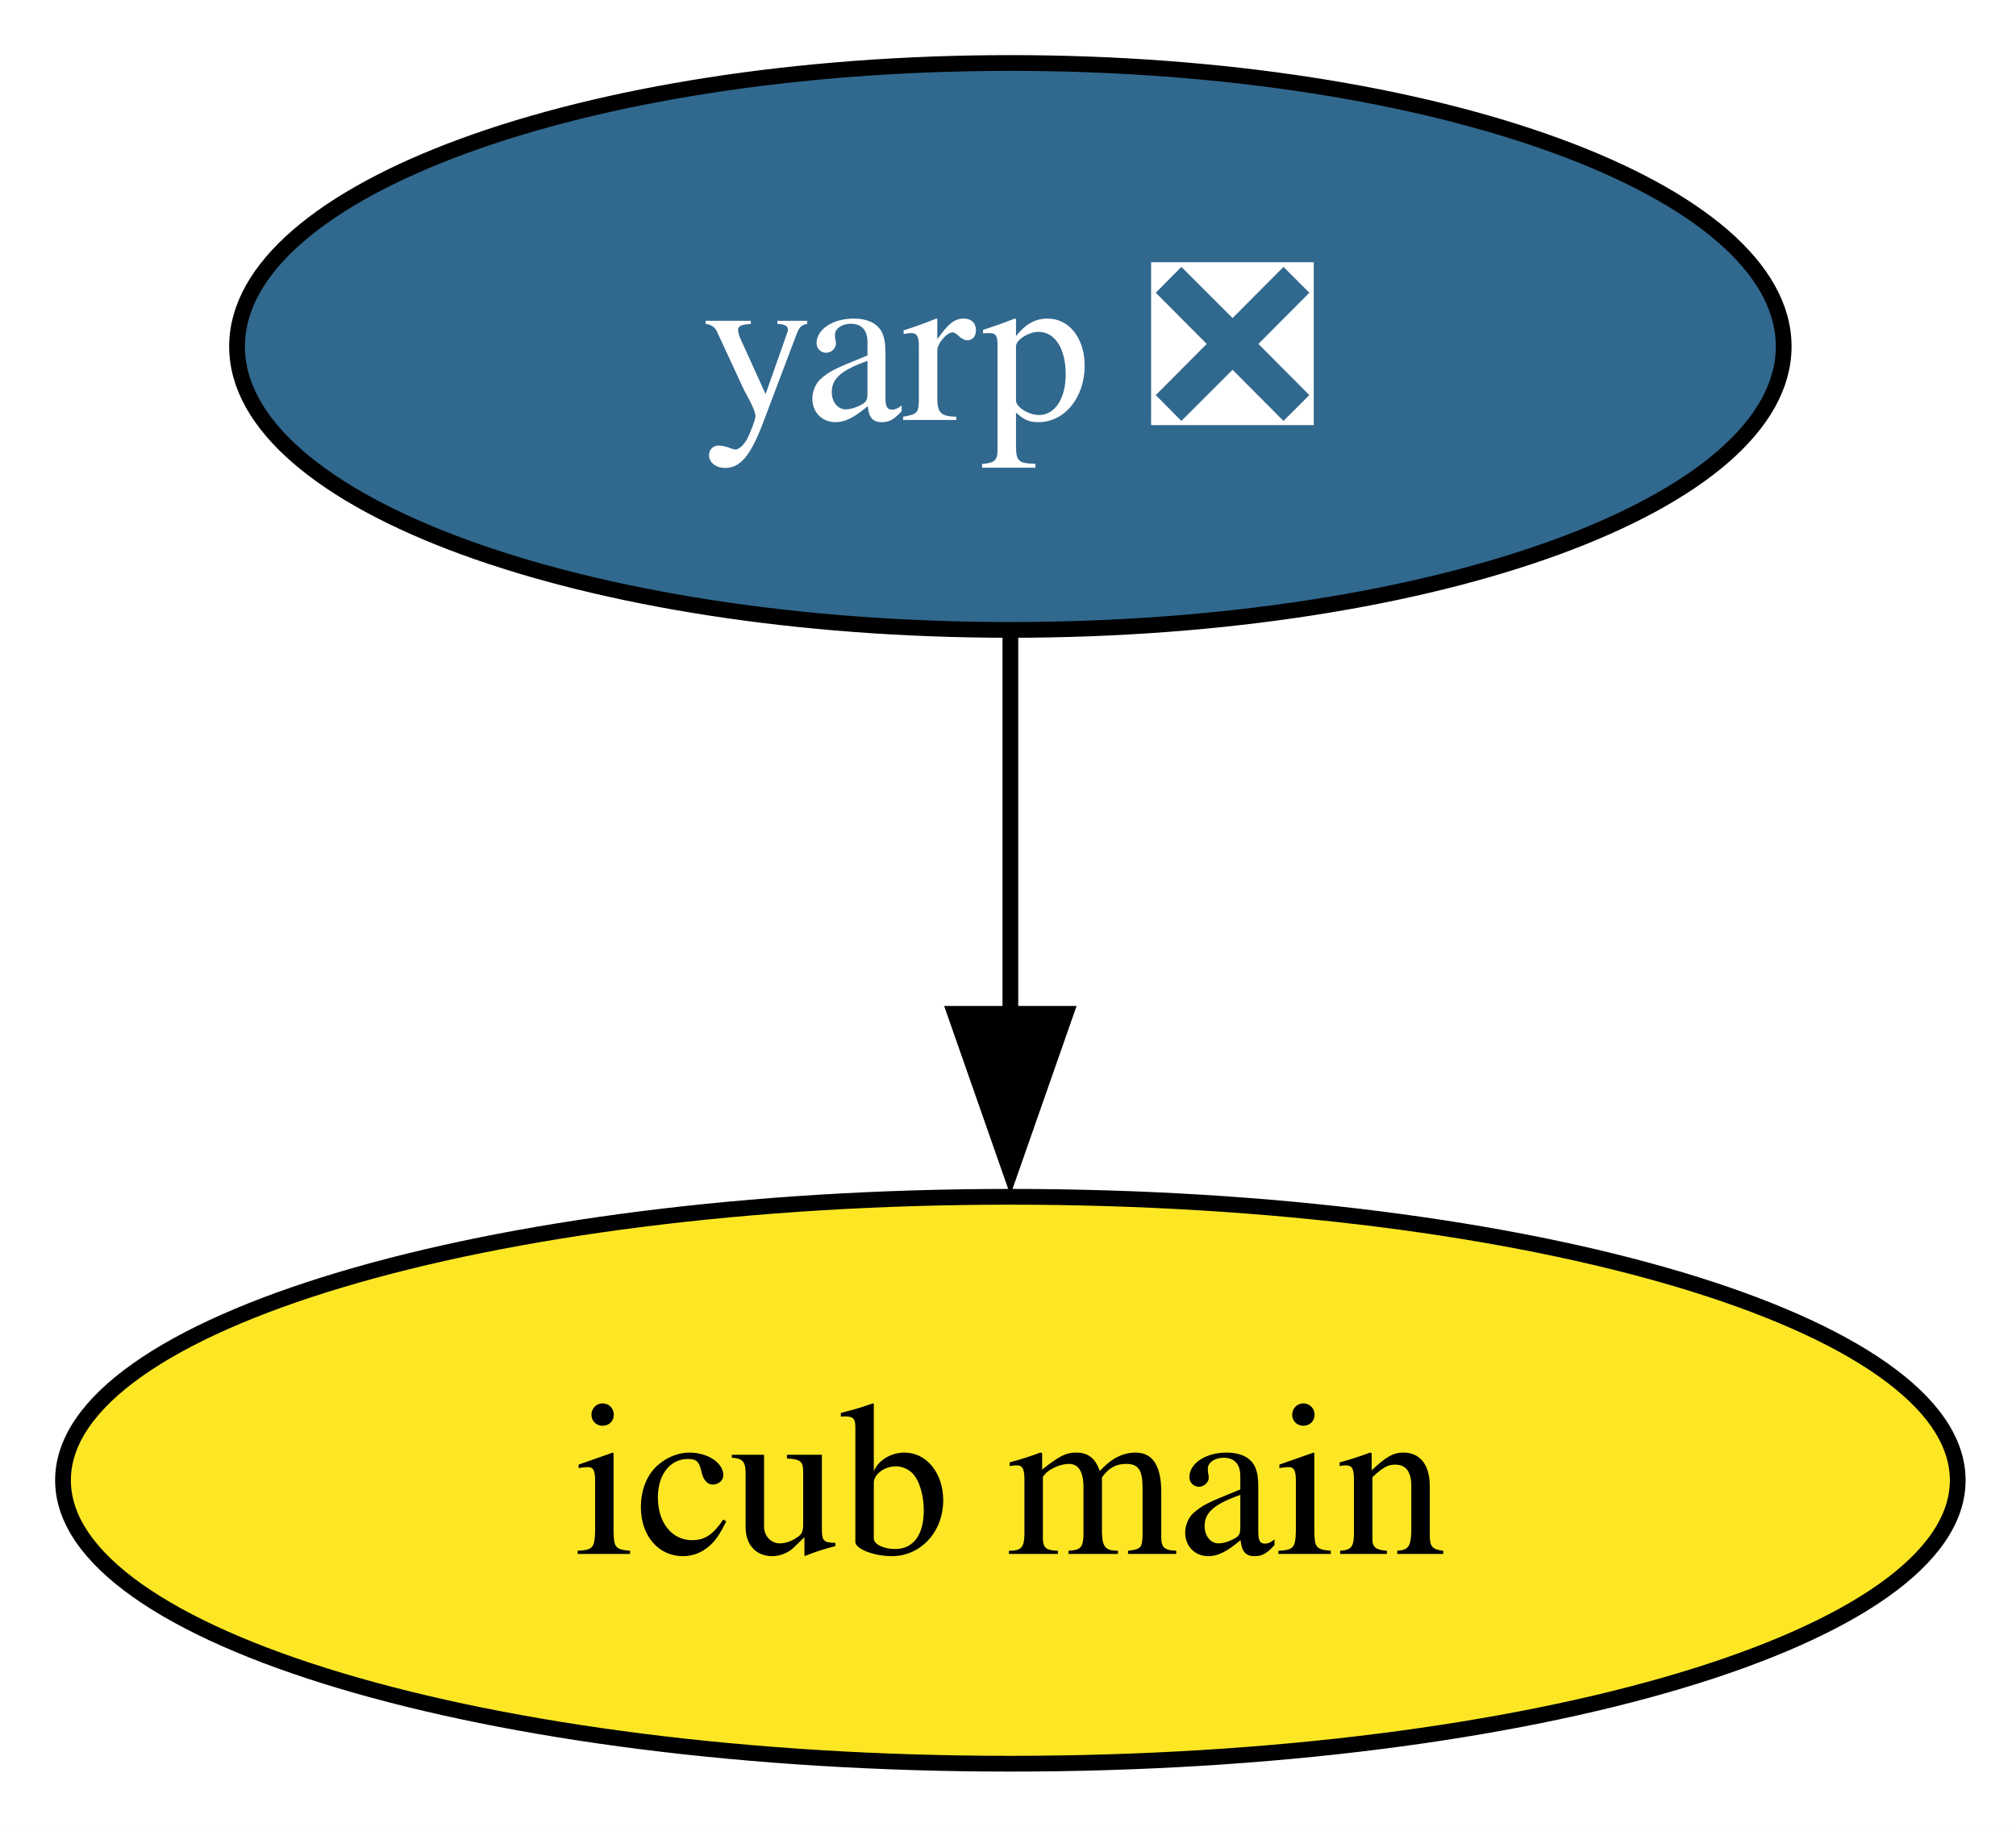
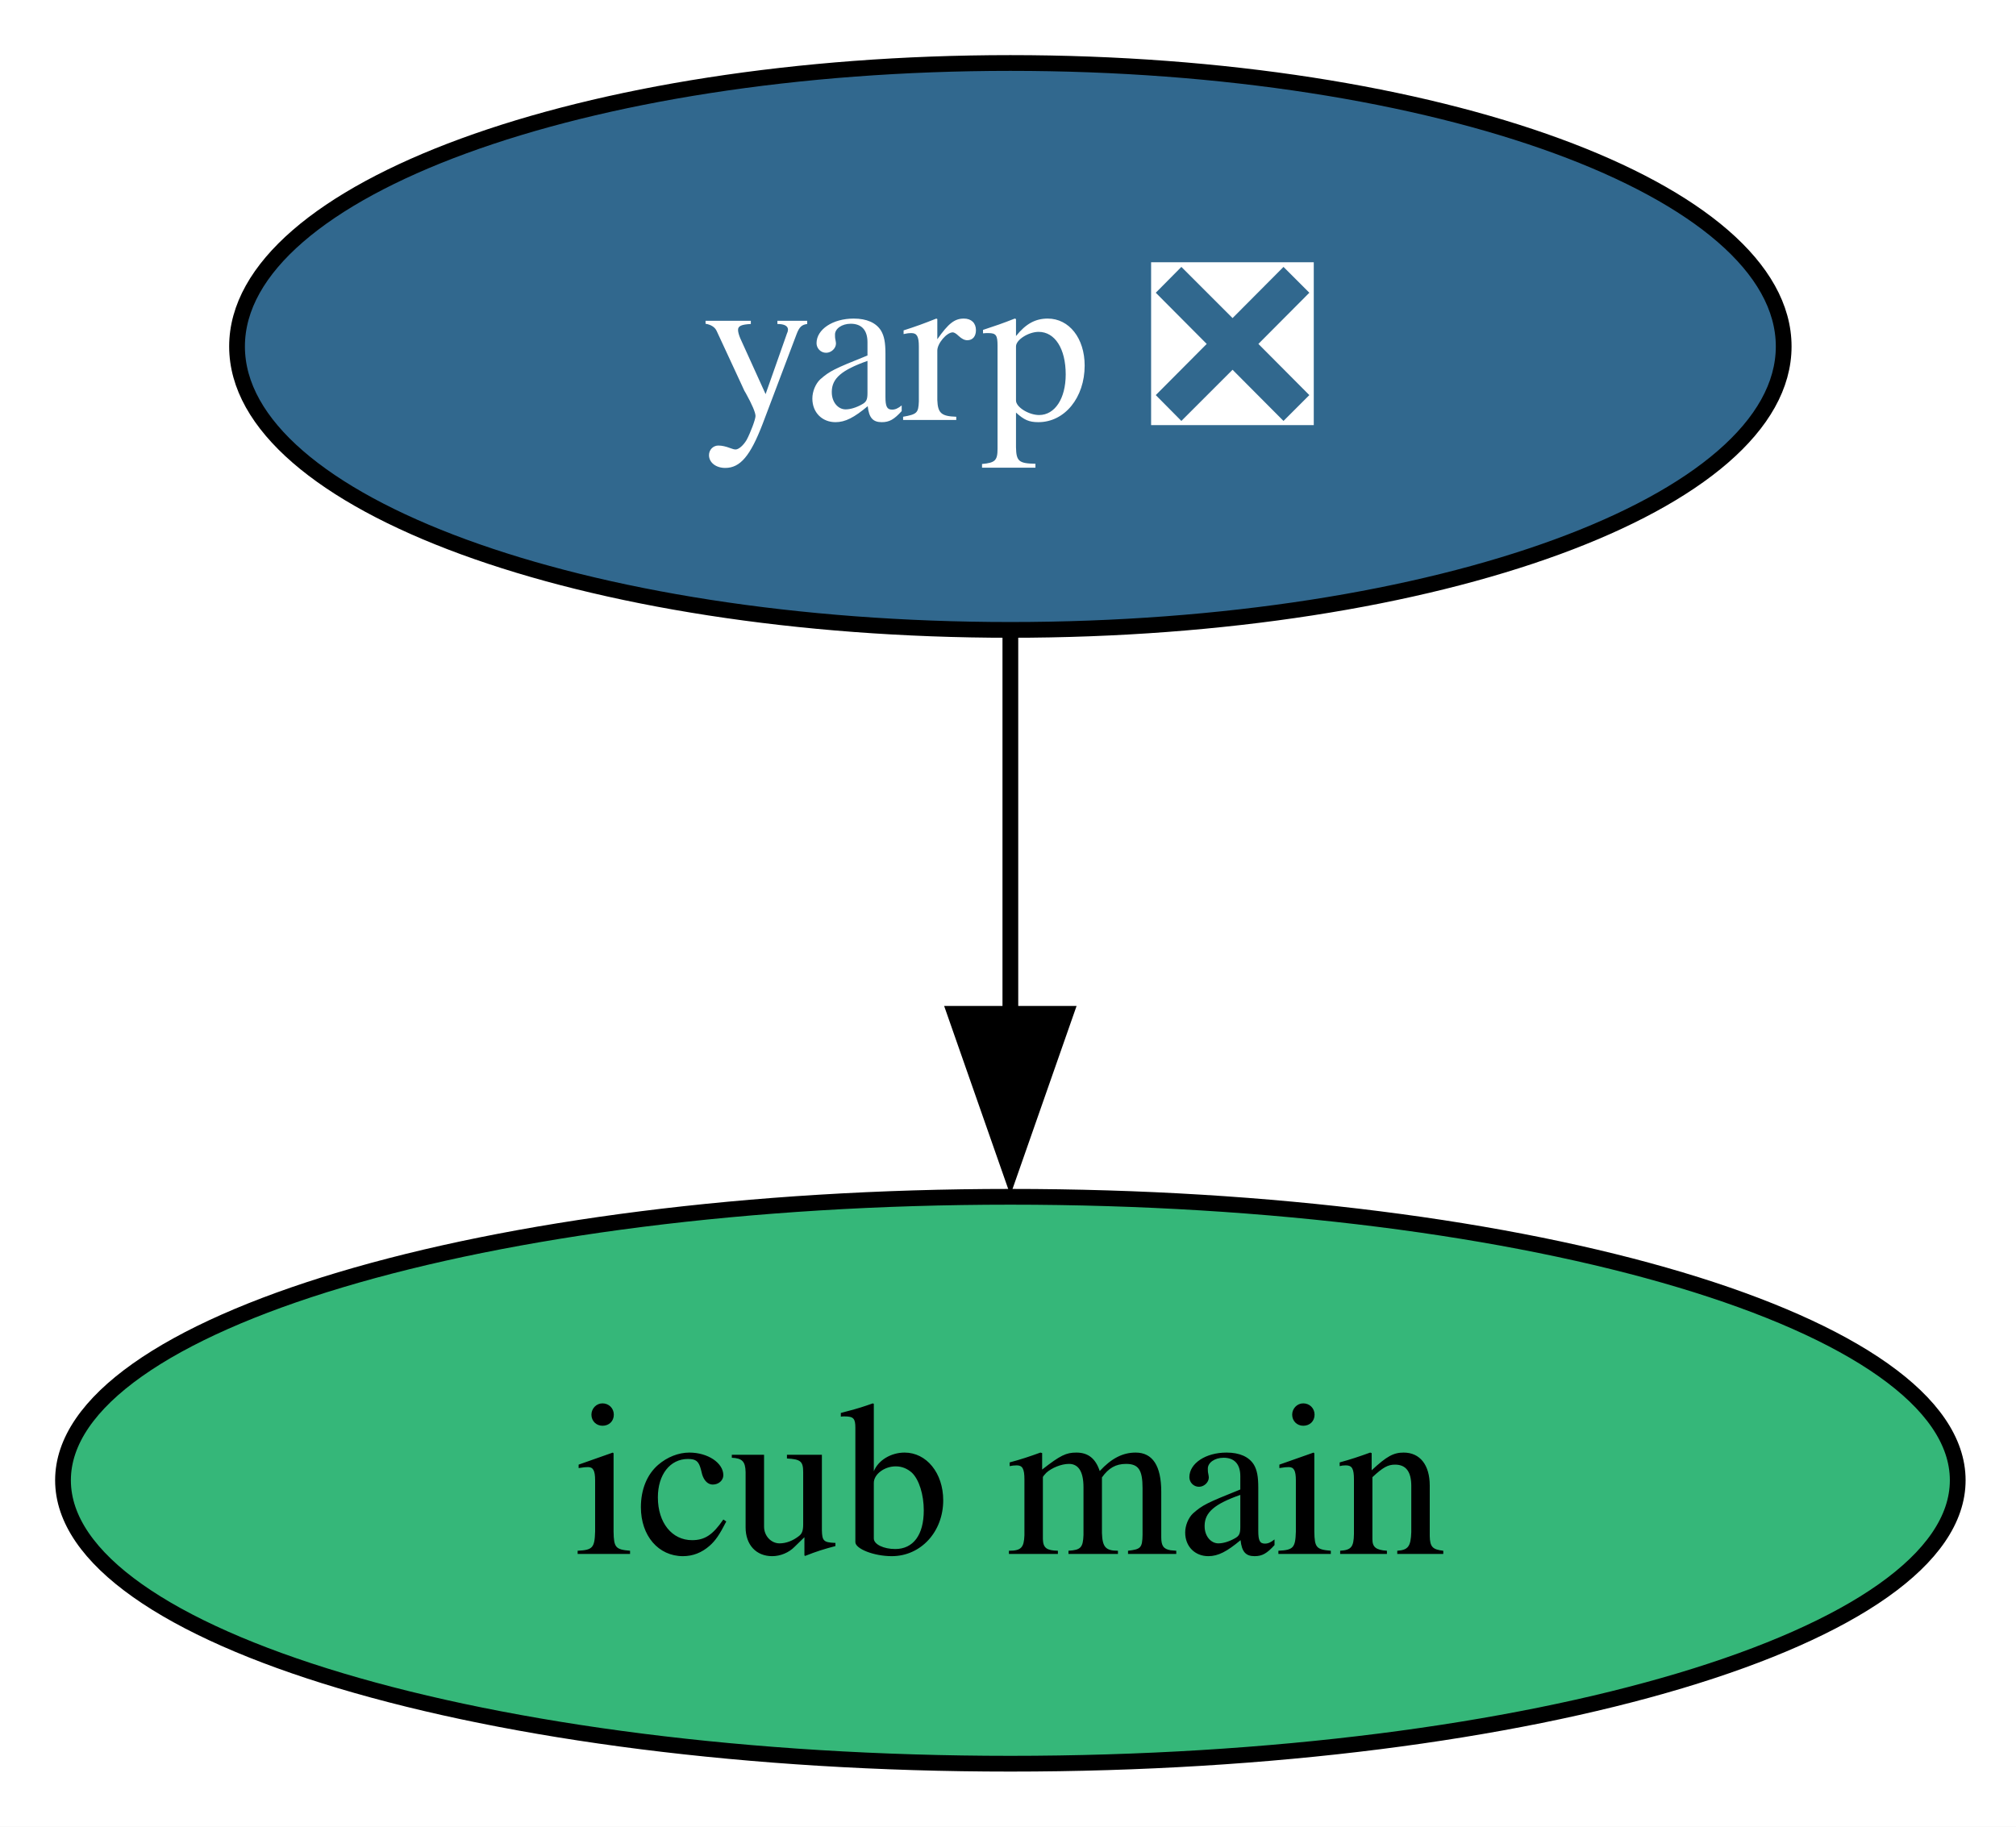
<svg xmlns="http://www.w3.org/2000/svg" xmlns:xlink="http://www.w3.org/1999/xlink" width="128pt" height="116pt" viewBox="0.00 0.00 128.00 116.00">
  <g id="graph0" class="graph" transform="scale(1 1) rotate(0) translate(4 112)">
    <polygon fill="white" stroke="none" points="-4,4 -4,-112 124.3,-112 124.3,4 -4,4" />
    <g id="node1" class="node">
      <g id="a_node1">
        <a xlink:href="https://github.com/conda-forge/icub-main-feedstock" xlink:title="icub main">
-           <ellipse fill="#fde725" stroke="black" cx="60.15" cy="-18" rx="60.15" ry="18" />
+           <ellipse fill="#35b779" stroke="black" cx="60.15" cy="-18" rx="60.15" ry="18" />
          <text xml:space="preserve" text-anchor="middle" x="60.15" y="-13.32" font-family="Times,serif" font-size="14.00">icub main</text>
        </a>
      </g>
    </g>
    <g id="node2" class="node">
      <g id="a_node2">
        <a xlink:href="https://github.com/conda-forge/yarp-feedstock/pull/112" xlink:title="yarp ❎">
          <ellipse fill="#31688e" stroke="black" cx="60.15" cy="-90" rx="49.1" ry="18" />
          <text xml:space="preserve" text-anchor="middle" x="60.15" y="-85.33" font-family="Times,serif" font-size="14.00" fill="white">yarp ❎</text>
        </a>
      </g>
    </g>
    <g id="edge1" class="edge">
      <path fill="none" stroke="black" d="M60.15,-71.7C60.15,-64.41 60.15,-55.73 60.15,-47.54" />
      <polygon fill="black" stroke="black" points="63.65,-47.62 60.15,-37.62 56.65,-47.62 63.65,-47.62" />
    </g>
  </g>
</svg>
